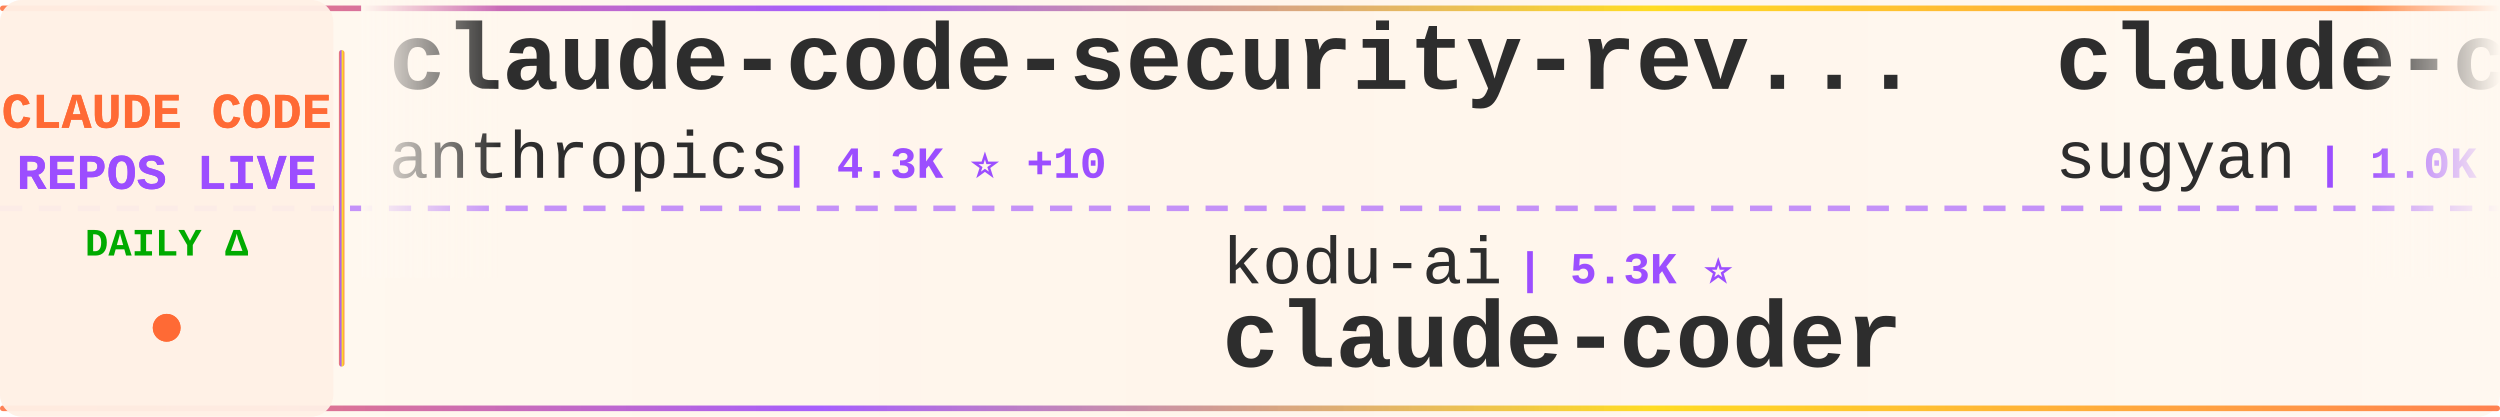
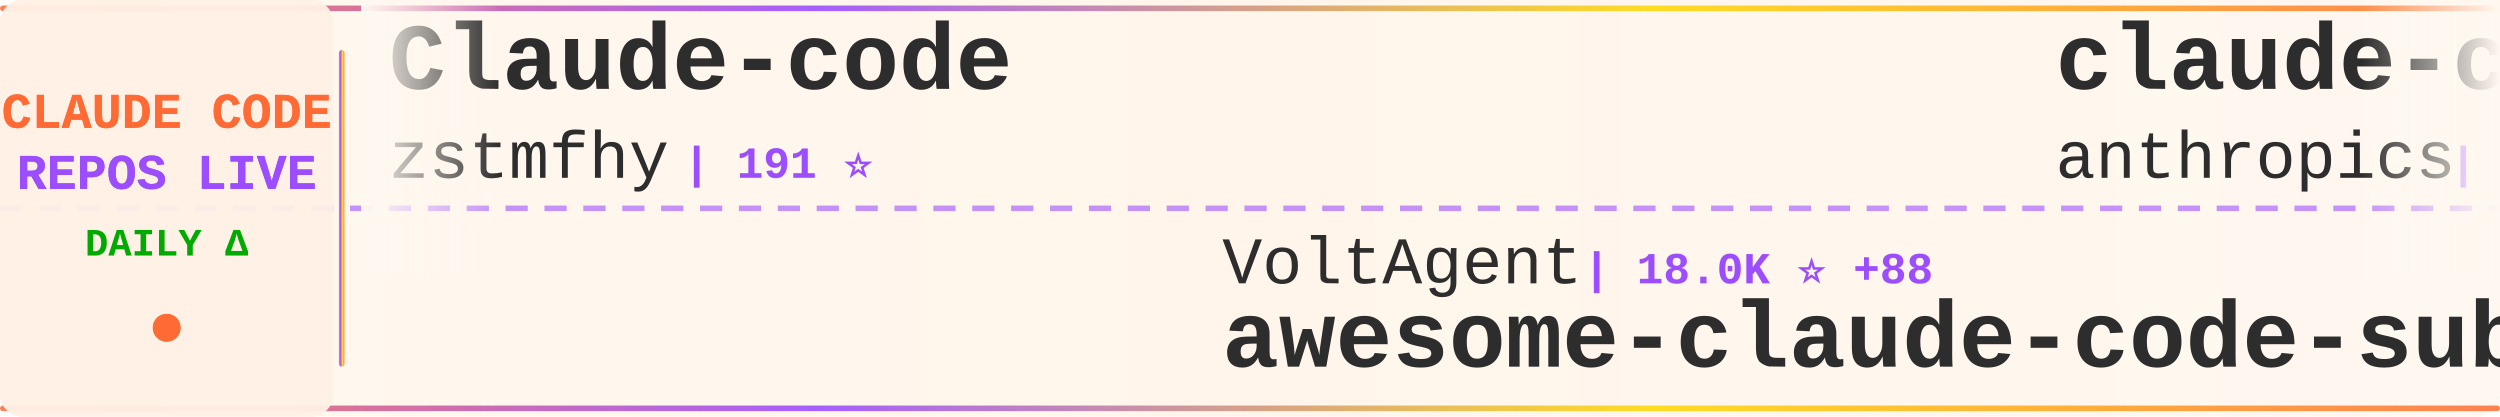
<svg xmlns="http://www.w3.org/2000/svg" width="900" height="150">
  <defs>
    <linearGradient id="tickerBg" x1="0%" y1="0%" x2="100%" y2="0%">
      <stop offset="0%" style="stop-color:#fff8f0;stop-opacity:0.98" />
      <stop offset="50%" style="stop-color:#fff5eb;stop-opacity:1" />
      <stop offset="100%" style="stop-color:#fff8f0;stop-opacity:0.98" />
    </linearGradient>
    <linearGradient id="borderGrad" x1="0%" y1="0%" x2="100%" y2="0%">
      <stop offset="0%" style="stop-color:#FF6B35;stop-opacity:0.85">
        <animate attributeName="stop-opacity" values="0.85;1;0.85" dur="2s" repeatCount="indefinite" />
      </stop>
      <stop offset="33%" style="stop-color:#9C4EFF;stop-opacity:0.9">
        <animate attributeName="stop-opacity" values="0.9;1;0.9" dur="2.2s" repeatCount="indefinite" />
      </stop>
      <stop offset="66%" style="stop-color:#FFD700;stop-opacity:0.85">
        <animate attributeName="stop-opacity" values="0.85;1;0.85" dur="1.8s" repeatCount="indefinite" />
      </stop>
      <stop offset="100%" style="stop-color:#FF6B35;stop-opacity:0.85">
        <animate attributeName="stop-opacity" values="0.85;1;0.85" dur="2s" repeatCount="indefinite" />
      </stop>
    </linearGradient>
    <filter id="textGlow">
      <feGaussianBlur stdDeviation="0.15" result="coloredBlur" />
      <feMerge>
        <feMergeNode in="coloredBlur" />
        <feMergeNode in="SourceGraphic" />
      </feMerge>
    </filter>
    <filter id="metricGlow">
      <feGaussianBlur stdDeviation="0.2" result="coloredBlur" />
      <feMerge>
        <feMergeNode in="coloredBlur" />
        <feMergeNode in="SourceGraphic" />
      </feMerge>
    </filter>
    <linearGradient id="leftFade" x1="0%" y1="0%" x2="100%" y2="0%">
      <stop offset="0%" style="stop-color:#fff8f0;stop-opacity:1" />
      <stop offset="100%" style="stop-color:#fff8f0;stop-opacity:0" />
    </linearGradient>
    <linearGradient id="rightFade" x1="0%" y1="0%" x2="100%" y2="0%">
      <stop offset="0%" style="stop-color:#fff8f0;stop-opacity:0" />
      <stop offset="100%" style="stop-color:#fff8f0;stop-opacity:1" />
    </linearGradient>
  </defs>
  <rect width="900" height="150" fill="url(#tickerBg)" rx="8" />
  <rect x="0" y="2" width="900" height="2" fill="url(#borderGrad)" rx="1" />
  <rect x="0" y="146" width="900" height="2" fill="url(#borderGrad)" rx="1" />
  <line x1="0" y1="75" x2="900" y2="75" stroke="#9C4EFF" stroke-width="2" stroke-dasharray="8 6" opacity="0.6" />
  <rect x="0" y="0" width="120" height="150" fill="#fff0e6" opacity="0.95" rx="8" />
  <text x="60" y="46" font-family="'Courier New', monospace" font-size="18" font-weight="bold" fill="#FF6B35" text-anchor="middle" filter="url(#textGlow)">
    CLAUDE CODE
  </text>
  <text x="60" y="68" font-family="'Courier New', monospace" font-size="18" font-weight="bold" fill="#9C4EFF" text-anchor="middle" filter="url(#textGlow)">
    REPOS LIVE
  </text>
  <text x="60" y="92" font-family="'Courier New', monospace" font-size="14" font-weight="bold" fill="#00aa00" text-anchor="middle">
    DAILY Δ
  </text>
  <circle cx="60" cy="118" r="5" fill="#FF6B35" filter="url(#metricGlow)">
    <animate attributeName="r" values="4;6;4" dur="1.5s" repeatCount="indefinite" />
    <animate attributeName="opacity" values="0.6;1;0.6" dur="1.5s" repeatCount="indefinite" />
  </circle>
  <rect x="122" y="18" width="2" height="114" fill="url(#borderGrad)" rx="1" />
  <clipPath id="tickerClip">
    <rect x="130" y="0" width="770" height="150" />
  </clipPath>
  <g clip-path="url(#tickerClip)">
    <g id="tickerItems">
      <animateTransform attributeName="transform" attributeType="XML" type="translate" from="0 0" to="-3000 0" dur="54s" repeatCount="indefinite" />
      <g transform="translate(0, 0)">
-         <text x="140" y="32" font-family="'Courier New', monospace" font-size="34" font-weight="bold" fill="#2d2d2d">claude-code-security-rev...</text>
-         <text x="140" y="64" font-family="'Courier New', monospace" font-size="24" font-weight="normal" fill="#2d2d2d" opacity="1.0">anthropics</text>
-         <text x="282" y="64" font-family="'Courier New', monospace" font-size="16" font-weight="bold" fill="#9C4EFF"> | 4.3K ⭐ +10</text>
+         <text x="140" y="32" font-family="'Courier New', monospace" font-size="34" font-weight="bold" fill="#2d2d2d">Claude-code</text>
+         <text x="140" y="64" font-family="'Courier New', monospace" font-size="24" font-weight="normal" fill="#2d2d2d" opacity="1.0">zstmfhy</text>
+         <text x="246" y="64" font-family="'Courier New', monospace" font-size="16" font-weight="bold" fill="#9C4EFF"> | 191 ⭐</text>
      </g>
      <g transform="translate(300, 0)">
-         <text x="140" y="102" font-family="'Courier New', monospace" font-size="24" font-weight="normal" fill="#2d2d2d" opacity="1.0">kodu-ai</text>
-         <text x="246" y="102" font-family="'Courier New', monospace" font-size="16" font-weight="bold" fill="#9C4EFF"> | 5.3K ⭐</text>
-         <text x="140" y="132" font-family="'Courier New', monospace" font-size="34" font-weight="bold" fill="#2d2d2d">claude-coder</text>
+         <text x="140" y="102" font-family="'Courier New', monospace" font-size="24" font-weight="normal" fill="#2d2d2d" opacity="1.0">VoltAgent</text>
+         <text x="270" y="102" font-family="'Courier New', monospace" font-size="16" font-weight="bold" fill="#9C4EFF"> | 18.0K ⭐ +88</text>
+         <text x="140" y="132" font-family="'Courier New', monospace" font-size="34" font-weight="bold" fill="#2d2d2d">awesome-claude-code-suba...</text>
      </g>
      <g transform="translate(600, 0)">
-         <text x="140" y="32" font-family="'Courier New', monospace" font-size="34" font-weight="bold" fill="#2d2d2d">claude-code-webui</text>
-         <text x="140" y="64" font-family="'Courier New', monospace" font-size="24" font-weight="normal" fill="#2d2d2d" opacity="1.0">sugyan</text>
-         <text x="234" y="64" font-family="'Courier New', monospace" font-size="16" font-weight="bold" fill="#9C4EFF"> | 1.0K ⭐ +4</text>
+         <text x="140" y="32" font-family="'Courier New', monospace" font-size="34" font-weight="bold" fill="#2d2d2d">claude-code-action</text>
+         <text x="140" y="64" font-family="'Courier New', monospace" font-size="24" font-weight="normal" fill="#2d2d2d" opacity="1.0">anthropics</text>
+         <text x="282" y="64" font-family="'Courier New', monospace" font-size="16" font-weight="bold" fill="#9C4EFF"> | 7.2K ⭐ +23</text>
      </g>
      <g transform="translate(900, 0)">
-         <text x="140" y="102" font-family="'Courier New', monospace" font-size="24" font-weight="normal" fill="#2d2d2d" opacity="1.0">ponponon</text>
-         <text x="258" y="102" font-family="'Courier New', monospace" font-size="16" font-weight="bold" fill="#9C4EFF"> | 2.2K ⭐ +1</text>
-         <text x="140" y="132" font-family="'Courier New', monospace" font-size="34" font-weight="bold" fill="#2d2d2d">claude_code_src</text>
+         <text x="140" y="102" font-family="'Courier New', monospace" font-size="24" font-weight="normal" fill="#2d2d2d" opacity="1.0">carlvellotti</text>
+         <text x="306" y="102" font-family="'Courier New', monospace" font-size="16" font-weight="bold" fill="#9C4EFF"> | 1.9K ⭐ +6</text>
+         <text x="140" y="132" font-family="'Courier New', monospace" font-size="34" font-weight="bold" fill="#2d2d2d">claude-code-pm-course</text>
      </g>
      <g transform="translate(1200, 0)">
-         <text x="140" y="32" font-family="'Courier New', monospace" font-size="34" font-weight="bold" fill="#2d2d2d">claude-code-workflows</text>
-         <text x="140" y="64" font-family="'Courier New', monospace" font-size="24" font-weight="normal" fill="#2d2d2d" opacity="1.0">OneRedOak</text>
-         <text x="270" y="64" font-family="'Courier New', monospace" font-size="16" font-weight="bold" fill="#9C4EFF"> | 3.8K ⭐ +1</text>
+         <text x="140" y="32" font-family="'Courier New', monospace" font-size="34" font-weight="bold" fill="#2d2d2d">claude-plugins-official</text>
+         <text x="140" y="64" font-family="'Courier New', monospace" font-size="24" font-weight="normal" fill="#2d2d2d" opacity="1.0">anthropics</text>
+         <text x="282" y="64" font-family="'Courier New', monospace" font-size="16" font-weight="bold" fill="#9C4EFF"> | 17.6K ⭐ +99</text>
      </g>
      <g transform="translate(1500, 0)">
-         <text x="140" y="102" font-family="'Courier New', monospace" font-size="24" font-weight="normal" fill="#2d2d2d" opacity="1.0">Windy3f3f3f3f</text>
-         <text x="318" y="102" font-family="'Courier New', monospace" font-size="16" font-weight="bold" fill="#9C4EFF"> | 983 ⭐ +8</text>
-         <text x="140" y="132" font-family="'Courier New', monospace" font-size="34" font-weight="bold" fill="#2d2d2d">claude-code-from-scratch</text>
+         <text x="140" y="102" font-family="'Courier New', monospace" font-size="24" font-weight="normal" fill="#2d2d2d" opacity="1.0">Donchitos</text>
+         <text x="270" y="102" font-family="'Courier New', monospace" font-size="16" font-weight="bold" fill="#9C4EFF"> | 15.4K ⭐ +496</text>
+         <text x="140" y="132" font-family="'Courier New', monospace" font-size="34" font-weight="bold" fill="#2d2d2d">Claude-Code-Game-Studios</text>
      </g>
      <g transform="translate(1800, 0)">
-         <text x="140" y="32" font-family="'Courier New', monospace" font-size="34" font-weight="bold" fill="#2d2d2d">Open-ClaudeCode</text>
-         <text x="140" y="64" font-family="'Courier New', monospace" font-size="24" font-weight="normal" fill="#2d2d2d" opacity="1.0">LING71671</text>
-         <text x="270" y="64" font-family="'Courier New', monospace" font-size="16" font-weight="bold" fill="#9C4EFF"> | 767 ⭐ +4</text>
+         <text x="140" y="32" font-family="'Courier New', monospace" font-size="34" font-weight="bold" fill="#2d2d2d">ClaudeCodeAgents</text>
+         <text x="140" y="64" font-family="'Courier New', monospace" font-size="24" font-weight="normal" fill="#2d2d2d" opacity="1.0">darcyegb</text>
+         <text x="258" y="64" font-family="'Courier New', monospace" font-size="16" font-weight="bold" fill="#9C4EFF"> | 667 ⭐ +3</text>
      </g>
      <g transform="translate(2100, 0)">
-         <text x="140" y="102" font-family="'Courier New', monospace" font-size="24" font-weight="normal" fill="#2d2d2d" opacity="1.0">Windy3f3f3f3f</text>
-         <text x="318" y="102" font-family="'Courier New', monospace" font-size="16" font-weight="bold" fill="#9C4EFF"> | 2.0K ⭐ +14</text>
-         <text x="140" y="132" font-family="'Courier New', monospace" font-size="34" font-weight="bold" fill="#2d2d2d">how-claude-code-works</text>
+         <text x="140" y="102" font-family="'Courier New', monospace" font-size="24" font-weight="normal" fill="#2d2d2d" opacity="1.0">wshobson</text>
+         <text x="258" y="102" font-family="'Courier New', monospace" font-size="16" font-weight="bold" fill="#9C4EFF"> | 34.1K ⭐ +75</text>
+         <text x="140" y="132" font-family="'Courier New', monospace" font-size="34" font-weight="bold" fill="#2d2d2d">agents</text>
      </g>
      <g transform="translate(2400, 0)">
-         <text x="140" y="32" font-family="'Courier New', monospace" font-size="34" font-weight="bold" fill="#2d2d2d">free-code</text>
-         <text x="140" y="64" font-family="'Courier New', monospace" font-size="24" font-weight="normal" fill="#2d2d2d" opacity="1.0">paoloanzn</text>
-         <text x="270" y="64" font-family="'Courier New', monospace" font-size="16" font-weight="bold" fill="#9C4EFF"> | 8.0K ⭐ +24</text>
+         <text x="140" y="32" font-family="'Courier New', monospace" font-size="34" font-weight="bold" fill="#2d2d2d">claude-code-guide</text>
+         <text x="140" y="64" font-family="'Courier New', monospace" font-size="24" font-weight="normal" fill="#2d2d2d" opacity="1.0">Cranot</text>
+         <text x="234" y="64" font-family="'Courier New', monospace" font-size="16" font-weight="bold" fill="#9C4EFF"> | 2.6K ⭐ +3</text>
      </g>
      <g transform="translate(2700, 0)">
-         <text x="140" y="102" font-family="'Courier New', monospace" font-size="24" font-weight="normal" fill="#2d2d2d" opacity="1.0">AICoderTudou</text>
-         <text x="306" y="102" font-family="'Courier New', monospace" font-size="16" font-weight="bold" fill="#9C4EFF"> | 493 ⭐ +2</text>
-         <text x="140" y="132" font-family="'Courier New', monospace" font-size="34" font-weight="bold" fill="#2d2d2d">claude-code-tudou</text>
+         <text x="140" y="102" font-family="'Courier New', monospace" font-size="24" font-weight="normal" fill="#2d2d2d" opacity="1.0">luyao618</text>
+         <text x="258" y="102" font-family="'Courier New', monospace" font-size="16" font-weight="bold" fill="#9C4EFF"> | 1.2K ⭐ +9</text>
+         <text x="140" y="132" font-family="'Courier New', monospace" font-size="34" font-weight="bold" fill="#2d2d2d">Claude-Code-Source-Study</text>
      </g>
      <g transform="translate(3000, 0)">
-         <text x="140" y="32" font-family="'Courier New', monospace" font-size="34" font-weight="bold" fill="#2d2d2d">claude-code-security-rev...</text>
-         <text x="140" y="64" font-family="'Courier New', monospace" font-size="24" font-weight="normal" fill="#2d2d2d" opacity="1.0">anthropics</text>
-         <text x="282" y="64" font-family="'Courier New', monospace" font-size="16" font-weight="bold" fill="#9C4EFF"> | 4.3K ⭐ +10</text>
+         <text x="140" y="32" font-family="'Courier New', monospace" font-size="34" font-weight="bold" fill="#2d2d2d">Claude-code</text>
+         <text x="140" y="64" font-family="'Courier New', monospace" font-size="24" font-weight="normal" fill="#2d2d2d" opacity="1.0">zstmfhy</text>
+         <text x="246" y="64" font-family="'Courier New', monospace" font-size="16" font-weight="bold" fill="#9C4EFF"> | 191 ⭐</text>
      </g>
      <g transform="translate(3300, 0)">
-         <text x="140" y="102" font-family="'Courier New', monospace" font-size="24" font-weight="normal" fill="#2d2d2d" opacity="1.0">kodu-ai</text>
-         <text x="246" y="102" font-family="'Courier New', monospace" font-size="16" font-weight="bold" fill="#9C4EFF"> | 5.3K ⭐</text>
-         <text x="140" y="132" font-family="'Courier New', monospace" font-size="34" font-weight="bold" fill="#2d2d2d">claude-coder</text>
+         <text x="140" y="102" font-family="'Courier New', monospace" font-size="24" font-weight="normal" fill="#2d2d2d" opacity="1.0">VoltAgent</text>
+         <text x="270" y="102" font-family="'Courier New', monospace" font-size="16" font-weight="bold" fill="#9C4EFF"> | 18.0K ⭐ +88</text>
+         <text x="140" y="132" font-family="'Courier New', monospace" font-size="34" font-weight="bold" fill="#2d2d2d">awesome-claude-code-suba...</text>
      </g>
      <g transform="translate(3600, 0)">
-         <text x="140" y="32" font-family="'Courier New', monospace" font-size="34" font-weight="bold" fill="#2d2d2d">claude-code-webui</text>
-         <text x="140" y="64" font-family="'Courier New', monospace" font-size="24" font-weight="normal" fill="#2d2d2d" opacity="1.0">sugyan</text>
-         <text x="234" y="64" font-family="'Courier New', monospace" font-size="16" font-weight="bold" fill="#9C4EFF"> | 1.0K ⭐ +4</text>
+         <text x="140" y="32" font-family="'Courier New', monospace" font-size="34" font-weight="bold" fill="#2d2d2d">claude-code-action</text>
+         <text x="140" y="64" font-family="'Courier New', monospace" font-size="24" font-weight="normal" fill="#2d2d2d" opacity="1.0">anthropics</text>
+         <text x="282" y="64" font-family="'Courier New', monospace" font-size="16" font-weight="bold" fill="#9C4EFF"> | 7.2K ⭐ +23</text>
      </g>
      <g transform="translate(3900, 0)">
-         <text x="140" y="102" font-family="'Courier New', monospace" font-size="24" font-weight="normal" fill="#2d2d2d" opacity="1.0">ponponon</text>
-         <text x="258" y="102" font-family="'Courier New', monospace" font-size="16" font-weight="bold" fill="#9C4EFF"> | 2.2K ⭐ +1</text>
-         <text x="140" y="132" font-family="'Courier New', monospace" font-size="34" font-weight="bold" fill="#2d2d2d">claude_code_src</text>
+         <text x="140" y="102" font-family="'Courier New', monospace" font-size="24" font-weight="normal" fill="#2d2d2d" opacity="1.0">carlvellotti</text>
+         <text x="306" y="102" font-family="'Courier New', monospace" font-size="16" font-weight="bold" fill="#9C4EFF"> | 1.9K ⭐ +6</text>
+         <text x="140" y="132" font-family="'Courier New', monospace" font-size="34" font-weight="bold" fill="#2d2d2d">claude-code-pm-course</text>
      </g>
    </g>
  </g>
  <rect x="130" y="0" width="50" height="100" fill="url(#leftFade)" />
  <rect x="850" y="0" width="50" height="100" fill="url(#rightFade)" />
</svg>
